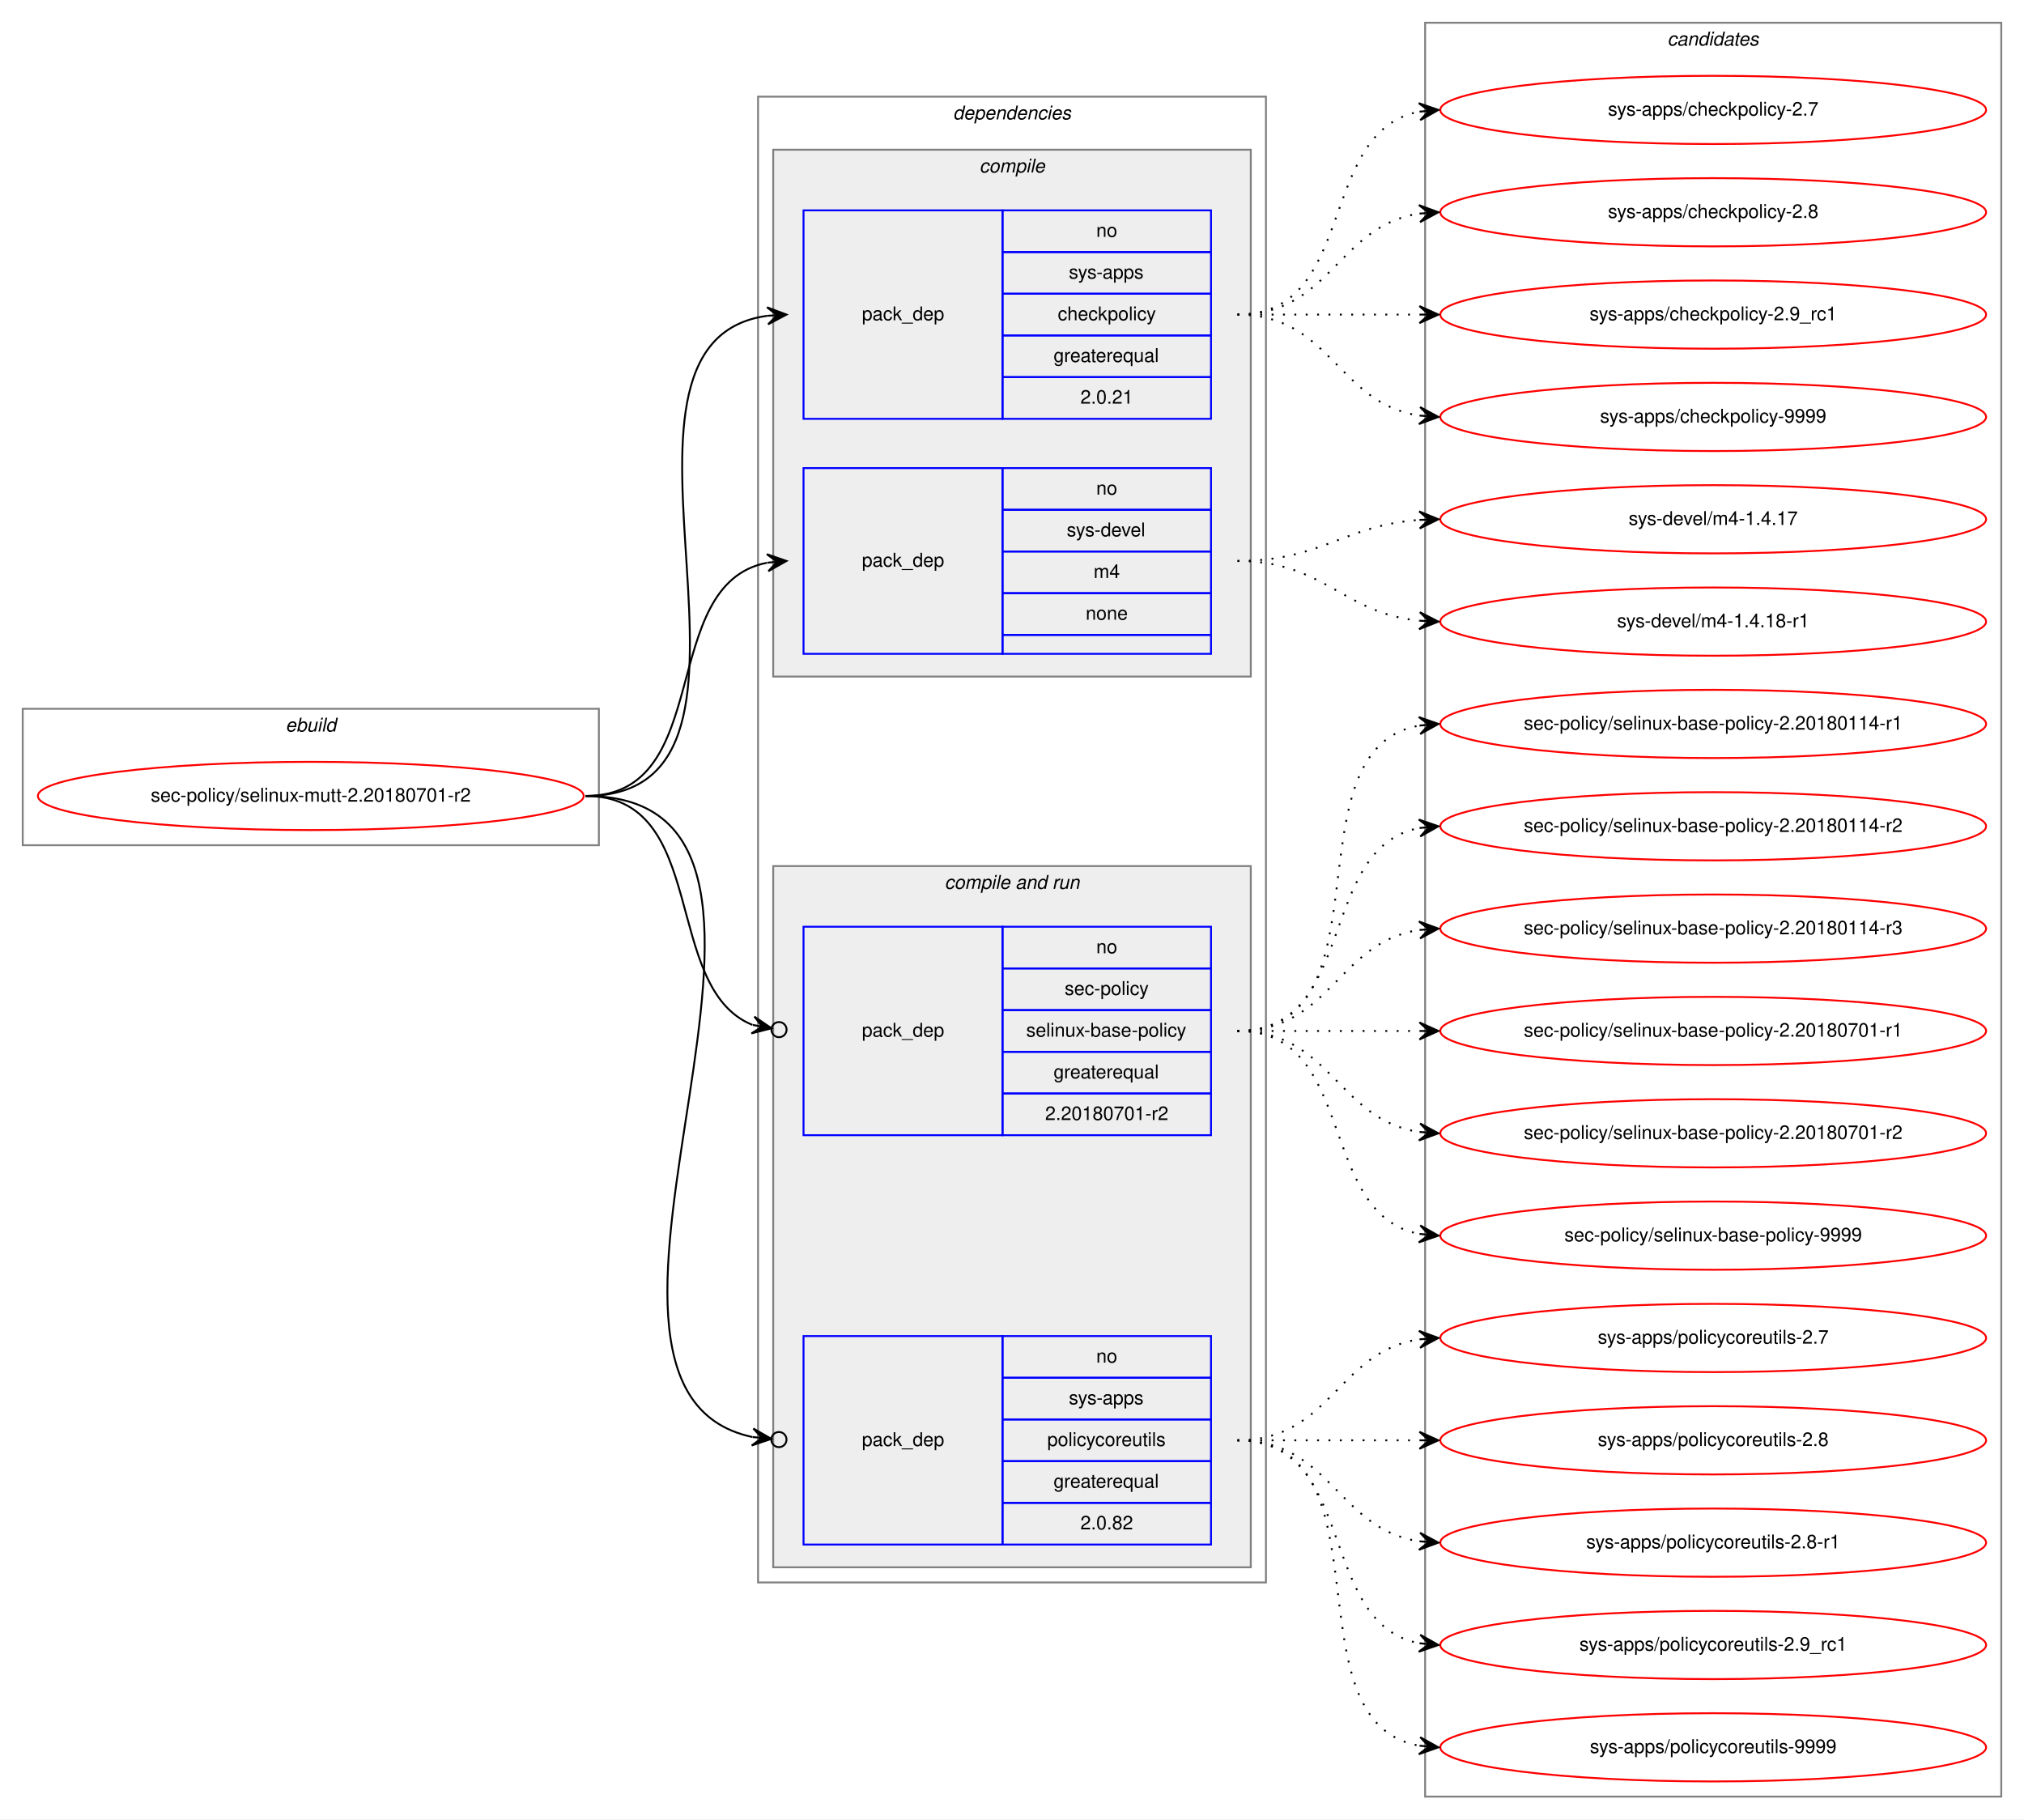
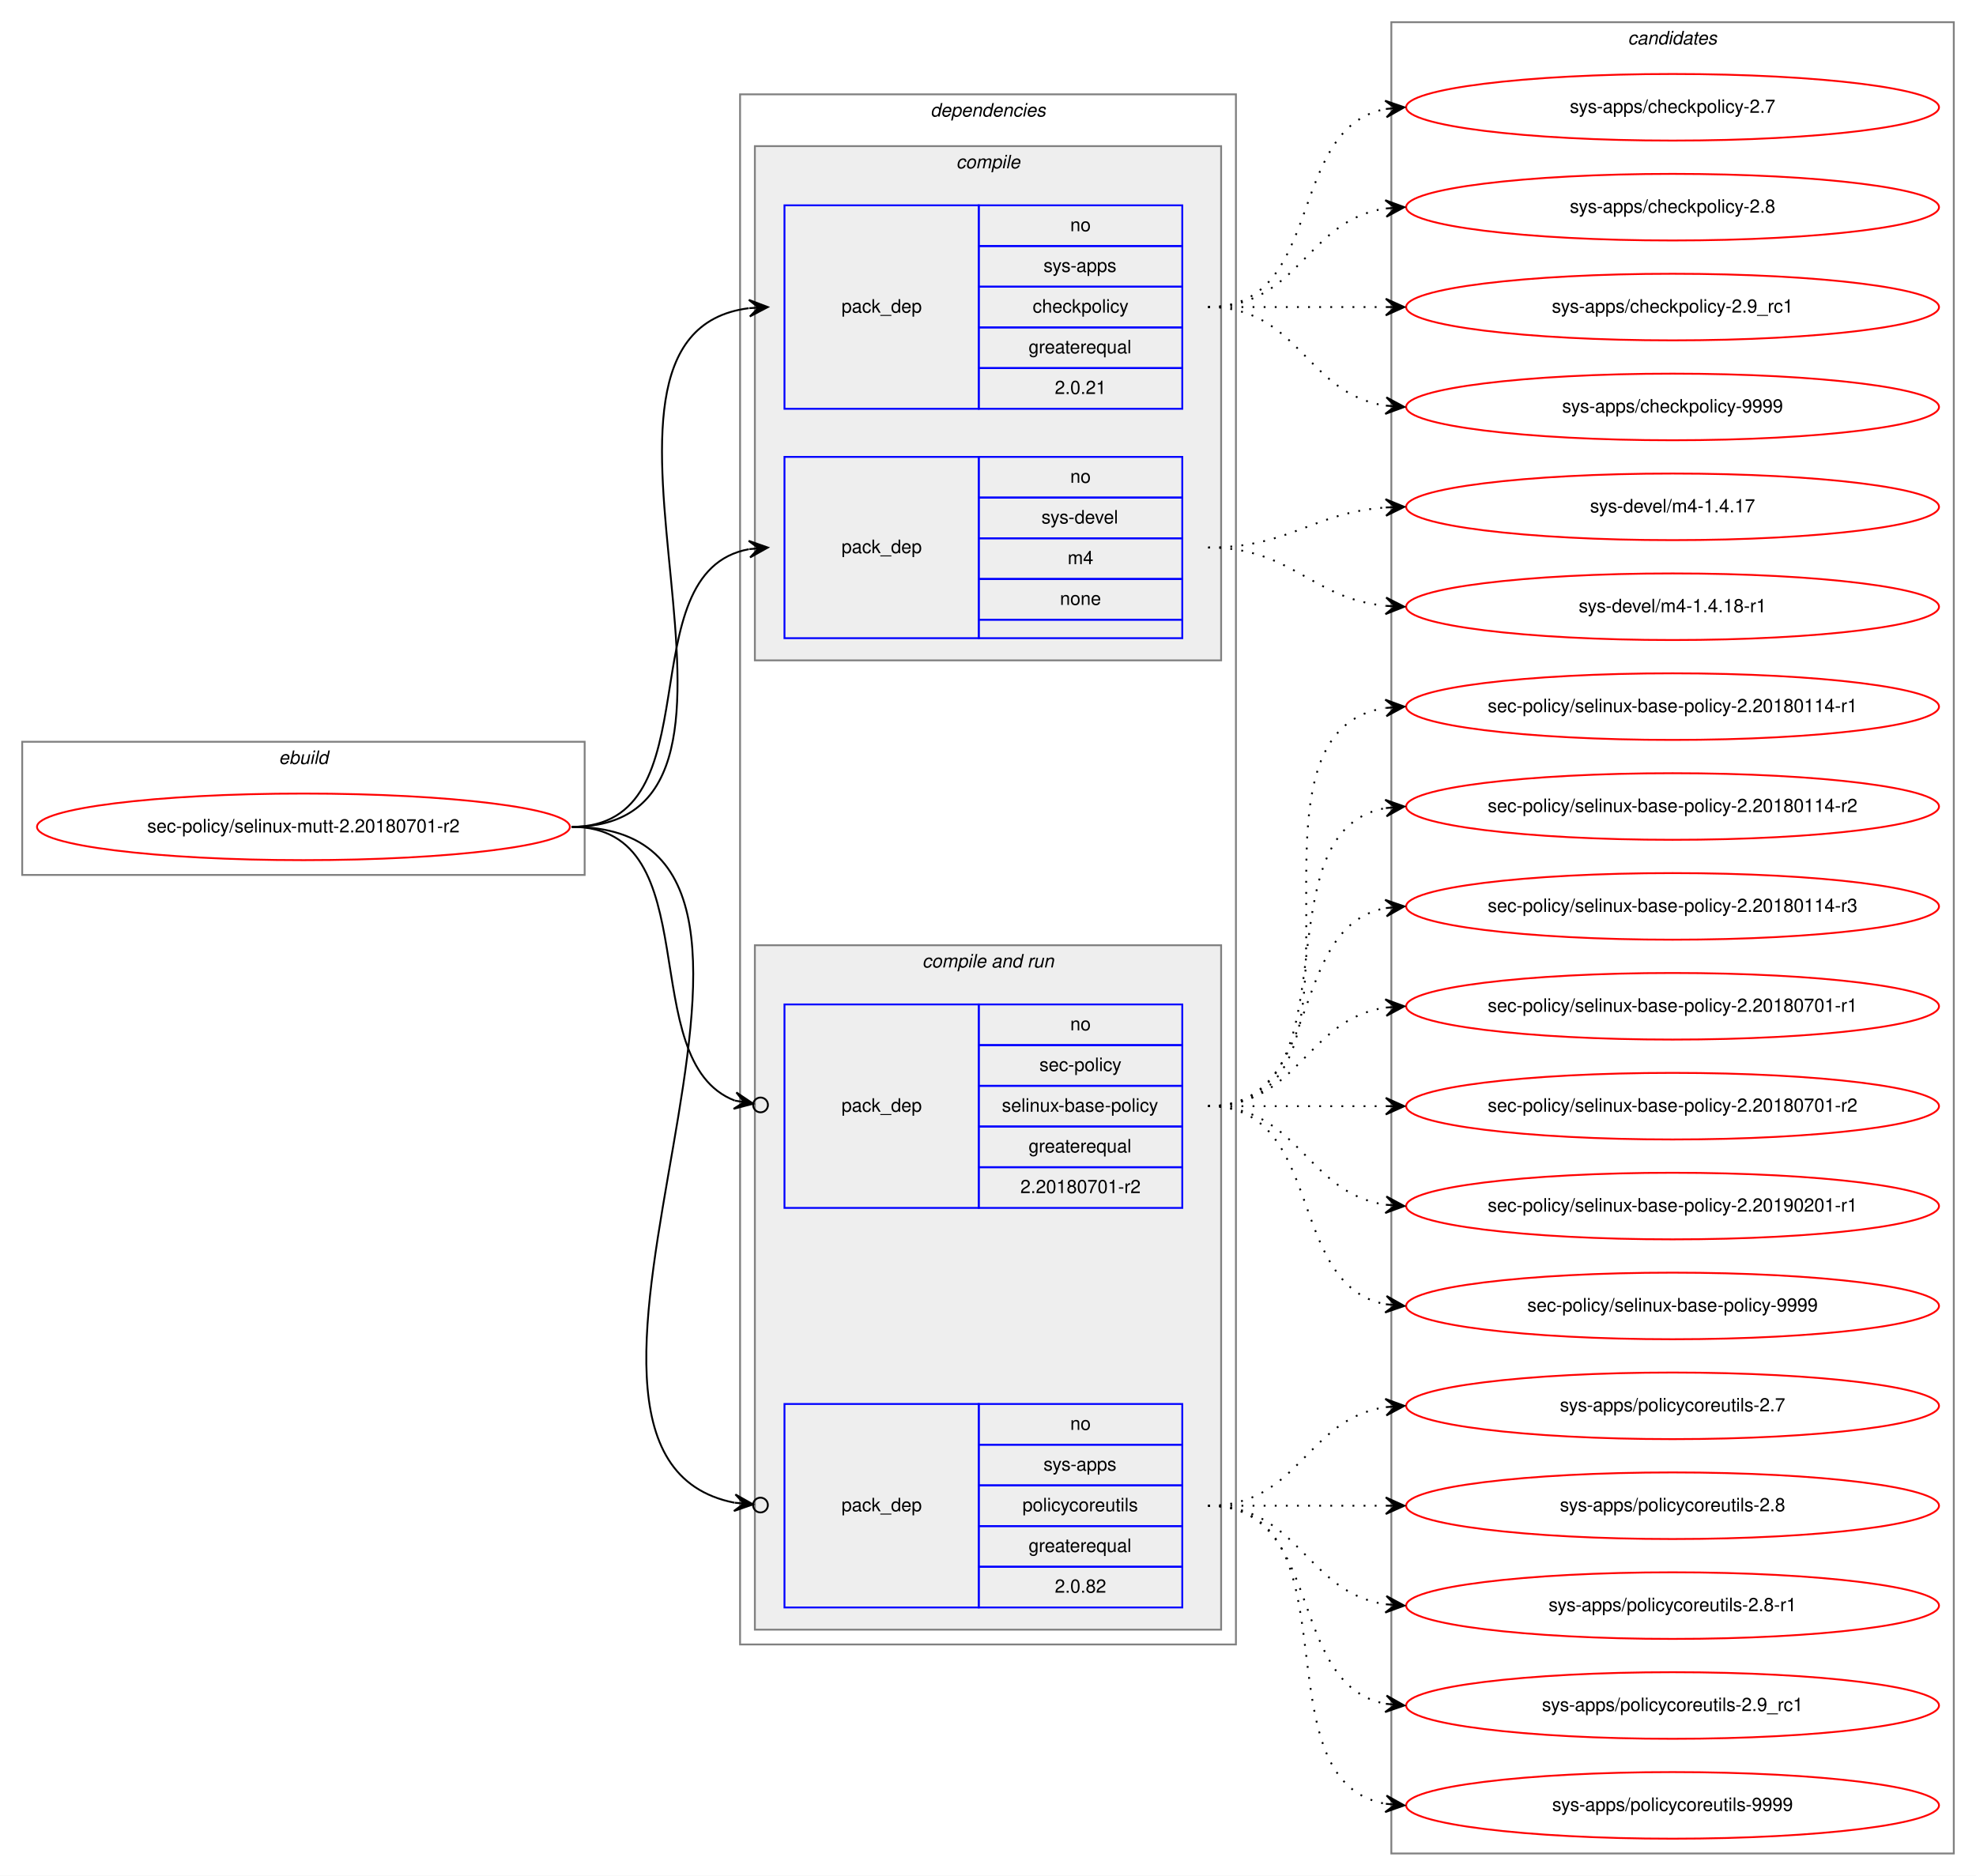
- <svg xmlns="http://www.w3.org/2000/svg" xmlns:xlink="http://www.w3.org/1999/xlink" width="1068pt" height="960pt" viewBox="0.00 0.00 1068.00 960.00">
-   <g id="graph0" class="graph" transform="scale(1 1) rotate(0) translate(4 956)">
-     <polygon fill="white" stroke="transparent" points="-4,4 -4,-956 1064,-956 1064,4 -4,4" />
+ <svg xmlns="http://www.w3.org/2000/svg" xmlns:xlink="http://www.w3.org/1999/xlink" width="1068pt" height="1014pt" viewBox="0.00 0.00 1068.00 1014.00">
+   <g id="graph0" class="graph" transform="scale(1 1) rotate(0) translate(4 1010)">
+     <polygon fill="white" stroke="transparent" points="-4,4 -4,-1010 1064,-1010 1064,4 -4,4" />
    <g id="clust1" class="cluster">
-       <polygon fill="none" stroke="gray" points="8,-510 8,-582 312,-582 312,-510 8,-510" />
-       <text text-anchor="start" x="146.66" y="-570" font-family="Helvetica,sans-Serif" font-style="italic" font-size="10.00">ebuild</text>
+       <polygon fill="none" stroke="gray" points="8,-537 8,-609 312,-609 312,-537 8,-537" />
+       <text text-anchor="start" x="146.66" y="-597" font-family="Helvetica,sans-Serif" font-style="italic" font-size="10.00">ebuild</text>
    </g>
    <g id="clust2" class="cluster">
-       <polygon fill="none" stroke="gray" points="396,-121 396,-905 664,-905 664,-121 396,-121" />
-       <text text-anchor="start" x="498.88" y="-893" font-family="Helvetica,sans-Serif" font-style="italic" font-size="10.00">dependencies</text>
+       <polygon fill="none" stroke="gray" points="396,-121 396,-959 664,-959 664,-121 396,-121" />
+       <text text-anchor="start" x="498.88" y="-947" font-family="Helvetica,sans-Serif" font-style="italic" font-size="10.00">dependencies</text>
    </g>
    <g id="clust3" class="cluster">
-       <polygon fill="#eeeeee" stroke="gray" points="404,-599 404,-877 656,-877 656,-599 404,-599" />
-       <text text-anchor="start" x="512.78" y="-865" font-family="Helvetica,sans-Serif" font-style="italic" font-size="10.00">compile</text>
+       <polygon fill="#eeeeee" stroke="gray" points="404,-653 404,-931 656,-931 656,-653 404,-653" />
+       <text text-anchor="start" x="512.78" y="-919" font-family="Helvetica,sans-Serif" font-style="italic" font-size="10.00">compile</text>
    </g>
    <g id="clust6" class="cluster">
      <polygon fill="#eeeeee" stroke="gray" points="404,-129 404,-499 656,-499 656,-129 404,-129" />
      <text text-anchor="start" x="494.44" y="-487" font-family="Helvetica,sans-Serif" font-style="italic" font-size="10.00">compile and run</text>
    </g>
    <g id="clust10" class="cluster">
-       <polygon fill="none" stroke="gray" points="748,-8 748,-944 1052,-944 1052,-8 748,-8" />
-       <text text-anchor="start" x="875.82" y="-932" font-family="Helvetica,sans-Serif" font-style="italic" font-size="10.00">candidates</text>
+       <polygon fill="none" stroke="gray" points="748,-8 748,-998 1052,-998 1052,-8 748,-8" />
+       <text text-anchor="start" x="875.82" y="-986" font-family="Helvetica,sans-Serif" font-style="italic" font-size="10.00">candidates</text>
    </g>
    <g id="node1" class="node">
      <g id="a_node1">
        <a xlink:href="../sec-policy/selinux-mutt-2.20180701-r2.svg" xlink:title="sec-policy/selinux-mutt-2.20180701-r2">
-           <ellipse fill="none" stroke="red" cx="160" cy="-536" rx="144" ry="18" />
-           <text text-anchor="middle" x="160" y="-533" font-family="Helvetica,sans-Serif" font-size="10.00">sec-policy/selinux-mutt-2.20180701-r2</text>
+           <ellipse fill="none" stroke="red" cx="160" cy="-563" rx="144" ry="18" />
+           <text text-anchor="middle" x="160" y="-560" font-family="Helvetica,sans-Serif" font-size="10.00">sec-policy/selinux-mutt-2.20180701-r2</text>
        </a>
      </g>
    </g>
    <g id="node2" class="node">
-       <polygon fill="none" stroke="blue" points="420,-735 420,-845 525,-845 525,-735 420,-735" />
-       <text text-anchor="start" x="450.82" y="-787" font-family="Helvetica,sans-Serif" font-size="10.00">pack_dep</text>
-       <polygon fill="none" stroke="blue" points="525,-823 525,-845 635,-845 635,-823 525,-823" />
-       <text text-anchor="start" x="574.44" y="-831" font-family="Helvetica,sans-Serif" font-size="10.00">no</text>
-       <polygon fill="none" stroke="blue" points="525,-801 525,-823 635,-823 635,-801 525,-801" />
-       <text text-anchor="start" x="560" y="-809" font-family="Helvetica,sans-Serif" font-size="10.00">sys-apps</text>
-       <polygon fill="none" stroke="blue" points="525,-779 525,-801 635,-801 635,-779 525,-779" />
-       <text text-anchor="start" x="554.16" y="-787" font-family="Helvetica,sans-Serif" font-size="10.00">checkpolicy</text>
-       <polygon fill="none" stroke="blue" points="525,-757 525,-779 635,-779 635,-757 525,-757" />
-       <text text-anchor="start" x="551.94" y="-765" font-family="Helvetica,sans-Serif" font-size="10.00">greaterequal</text>
-       <polygon fill="none" stroke="blue" points="525,-735 525,-757 635,-757 635,-735 525,-735" />
-       <text text-anchor="start" x="566.1" y="-743" font-family="Helvetica,sans-Serif" font-size="10.00">2.0.21</text>
+       <polygon fill="none" stroke="blue" points="420,-789 420,-899 525,-899 525,-789 420,-789" />
+       <text text-anchor="start" x="450.82" y="-841" font-family="Helvetica,sans-Serif" font-size="10.00">pack_dep</text>
+       <polygon fill="none" stroke="blue" points="525,-877 525,-899 635,-899 635,-877 525,-877" />
+       <text text-anchor="start" x="574.44" y="-885" font-family="Helvetica,sans-Serif" font-size="10.00">no</text>
+       <polygon fill="none" stroke="blue" points="525,-855 525,-877 635,-877 635,-855 525,-855" />
+       <text text-anchor="start" x="560" y="-863" font-family="Helvetica,sans-Serif" font-size="10.00">sys-apps</text>
+       <polygon fill="none" stroke="blue" points="525,-833 525,-855 635,-855 635,-833 525,-833" />
+       <text text-anchor="start" x="554.16" y="-841" font-family="Helvetica,sans-Serif" font-size="10.00">checkpolicy</text>
+       <polygon fill="none" stroke="blue" points="525,-811 525,-833 635,-833 635,-811 525,-811" />
+       <text text-anchor="start" x="551.94" y="-819" font-family="Helvetica,sans-Serif" font-size="10.00">greaterequal</text>
+       <polygon fill="none" stroke="blue" points="525,-789 525,-811 635,-811 635,-789 525,-789" />
+       <text text-anchor="start" x="566.1" y="-797" font-family="Helvetica,sans-Serif" font-size="10.00">2.0.21</text>
    </g>
    <g id="edge1" class="edge">
-       <path fill="none" stroke="black" d="M305,-536C423.74,-536 296.58,-775.34 400.91,-789.36" />
-       <polygon fill="black" stroke="black" points="411,-790 400.73,-793.86 406.01,-789.68 401.02,-789.37 401.02,-789.37 401.02,-789.37 406.01,-789.68 401.31,-784.87 411,-790 411,-790" />
+       <path fill="none" stroke="black" d="M305,-563C434.83,-563 286.1,-828.84 400.7,-843.38" />
+       <polygon fill="black" stroke="black" points="411,-844 400.75,-847.89 406.01,-843.7 401.02,-843.4 401.02,-843.4 401.02,-843.4 406.01,-843.7 401.29,-838.91 411,-844 411,-844" />
    </g>
    <g id="node3" class="node">
-       <polygon fill="none" stroke="blue" points="420,-611 420,-709 525,-709 525,-611 420,-611" />
-       <text text-anchor="start" x="450.82" y="-657" font-family="Helvetica,sans-Serif" font-size="10.00">pack_dep</text>
-       <polygon fill="none" stroke="blue" points="525,-687 525,-709 635,-709 635,-687 525,-687" />
-       <text text-anchor="start" x="574.44" y="-695" font-family="Helvetica,sans-Serif" font-size="10.00">no</text>
-       <polygon fill="none" stroke="blue" points="525,-665 525,-687 635,-687 635,-665 525,-665" />
-       <text text-anchor="start" x="558.89" y="-673" font-family="Helvetica,sans-Serif" font-size="10.00">sys-devel</text>
-       <polygon fill="none" stroke="blue" points="525,-643 525,-665 635,-665 635,-643 525,-643" />
-       <text text-anchor="start" x="573.06" y="-651" font-family="Helvetica,sans-Serif" font-size="10.00">m4</text>
-       <polygon fill="none" stroke="blue" points="525,-621 525,-643 635,-643 635,-621 525,-621" />
-       <text text-anchor="start" x="568.88" y="-629" font-family="Helvetica,sans-Serif" font-size="10.00">none</text>
-       <polygon fill="none" stroke="blue" points="525,-611 525,-621 635,-621 635,-611 525,-611" />
+       <polygon fill="none" stroke="blue" points="420,-665 420,-763 525,-763 525,-665 420,-665" />
+       <text text-anchor="start" x="450.82" y="-711" font-family="Helvetica,sans-Serif" font-size="10.00">pack_dep</text>
+       <polygon fill="none" stroke="blue" points="525,-741 525,-763 635,-763 635,-741 525,-741" />
+       <text text-anchor="start" x="574.44" y="-749" font-family="Helvetica,sans-Serif" font-size="10.00">no</text>
+       <polygon fill="none" stroke="blue" points="525,-719 525,-741 635,-741 635,-719 525,-719" />
+       <text text-anchor="start" x="558.89" y="-727" font-family="Helvetica,sans-Serif" font-size="10.00">sys-devel</text>
+       <polygon fill="none" stroke="blue" points="525,-697 525,-719 635,-719 635,-697 525,-697" />
+       <text text-anchor="start" x="573.06" y="-705" font-family="Helvetica,sans-Serif" font-size="10.00">m4</text>
+       <polygon fill="none" stroke="blue" points="525,-675 525,-697 635,-697 635,-675 525,-675" />
+       <text text-anchor="start" x="568.88" y="-683" font-family="Helvetica,sans-Serif" font-size="10.00">none</text>
+       <polygon fill="none" stroke="blue" points="525,-665 525,-675 635,-675 635,-665 525,-665" />
    </g>
    <g id="edge2" class="edge">
-       <path fill="none" stroke="black" d="M305,-536C373.82,-536 342.17,-647.73 400.79,-659.07" />
-       <polygon fill="black" stroke="black" points="411,-660 400.63,-663.58 406.02,-659.55 401.04,-659.1 401.04,-659.1 401.04,-659.1 406.02,-659.55 401.45,-654.61 411,-660 411,-660" />
+       <path fill="none" stroke="black" d="M305,-563C383.31,-563 333.93,-700.74 400.77,-713.11" />
+       <polygon fill="black" stroke="black" points="411,-714 400.65,-717.62 406.02,-713.57 401.04,-713.14 401.04,-713.14 401.04,-713.14 406.02,-713.57 401.43,-708.65 411,-714 411,-714" />
    </g>
    <g id="node4" class="node">
      <polygon fill="none" stroke="blue" points="420,-357 420,-467 525,-467 525,-357 420,-357" />
      <text text-anchor="start" x="450.82" y="-409" font-family="Helvetica,sans-Serif" font-size="10.00">pack_dep</text>
      <polygon fill="none" stroke="blue" points="525,-445 525,-467 635,-467 635,-445 525,-445" />
      <text text-anchor="start" x="574.44" y="-453" font-family="Helvetica,sans-Serif" font-size="10.00">no</text>
      <polygon fill="none" stroke="blue" points="525,-423 525,-445 635,-445 635,-423 525,-423" />
      <text text-anchor="start" x="557.78" y="-431" font-family="Helvetica,sans-Serif" font-size="10.00">sec-policy</text>
      <polygon fill="none" stroke="blue" points="525,-401 525,-423 635,-423 635,-401 525,-401" />
      <text text-anchor="start" x="537.5" y="-409" font-family="Helvetica,sans-Serif" font-size="10.00">selinux-base-policy</text>
      <polygon fill="none" stroke="blue" points="525,-379 525,-401 635,-401 635,-379 525,-379" />
      <text text-anchor="start" x="551.94" y="-387" font-family="Helvetica,sans-Serif" font-size="10.00">greaterequal</text>
      <polygon fill="none" stroke="blue" points="525,-357 525,-379 635,-379 635,-357 525,-357" />
      <text text-anchor="start" x="547.49" y="-365" font-family="Helvetica,sans-Serif" font-size="10.00">2.20180701-r2</text>
    </g>
    <g id="edge3" class="edge">
-       <path fill="none" stroke="black" d="M305,-536C370.56,-536 344.94,-434.6 393.05,-415.19" />
-       <ellipse fill="none" stroke="black" cx="407.06" cy="-412.7" rx="4" ry="4" />
-       <polygon fill="black" stroke="black" points="403.12,-413.4 394.07,-419.58 398.2,-414.27 393.28,-415.15 393.28,-415.15 393.28,-415.15 398.2,-414.27 392.49,-410.72 403.12,-413.4 403.12,-413.4" />
+       <path fill="none" stroke="black" d="M305,-563C380.11,-563 337.76,-436.3 393.14,-415.02" />
+       <ellipse fill="none" stroke="black" cx="407.06" cy="-412.67" rx="4" ry="4" />
+       <polygon fill="black" stroke="black" points="403.11,-413.33 394,-419.43 398.18,-414.16 393.25,-415 393.25,-415 393.25,-415 398.18,-414.16 392.5,-410.56 403.11,-413.33 403.11,-413.33" />
    </g>
    <g id="node5" class="node">
      <polygon fill="none" stroke="blue" points="420,-141 420,-251 525,-251 525,-141 420,-141" />
      <text text-anchor="start" x="450.82" y="-193" font-family="Helvetica,sans-Serif" font-size="10.00">pack_dep</text>
      <polygon fill="none" stroke="blue" points="525,-229 525,-251 635,-251 635,-229 525,-229" />
      <text text-anchor="start" x="574.44" y="-237" font-family="Helvetica,sans-Serif" font-size="10.00">no</text>
      <polygon fill="none" stroke="blue" points="525,-207 525,-229 635,-229 635,-207 525,-207" />
      <text text-anchor="start" x="560" y="-215" font-family="Helvetica,sans-Serif" font-size="10.00">sys-apps</text>
      <polygon fill="none" stroke="blue" points="525,-185 525,-207 635,-207 635,-185 525,-185" />
      <text text-anchor="start" x="548.61" y="-193" font-family="Helvetica,sans-Serif" font-size="10.00">policycoreutils</text>
      <polygon fill="none" stroke="blue" points="525,-163 525,-185 635,-185 635,-163 525,-163" />
      <text text-anchor="start" x="551.94" y="-171" font-family="Helvetica,sans-Serif" font-size="10.00">greaterequal</text>
      <polygon fill="none" stroke="blue" points="525,-141 525,-163 635,-163 635,-141 525,-141" />
      <text text-anchor="start" x="566.1" y="-149" font-family="Helvetica,sans-Serif" font-size="10.00">2.0.82</text>
    </g>
    <g id="edge4" class="edge">
-       <path fill="none" stroke="black" d="M305,-536C456.64,-536 269.75,-223.96 392.96,-197.75" />
-       <ellipse fill="none" stroke="black" cx="407.02" cy="-196.39" rx="4" ry="4" />
-       <polygon fill="black" stroke="black" points="403.04,-196.77 393.52,-202.22 398.06,-197.25 393.08,-197.74 393.08,-197.74 393.08,-197.74 398.06,-197.25 392.65,-193.26 403.04,-196.77 403.04,-196.77" />
+       <path fill="none" stroke="black" d="M305,-563C468.15,-563 258.85,-224.11 392.9,-197.64" />
+       <ellipse fill="none" stroke="black" cx="407.02" cy="-196.36" rx="4" ry="4" />
+       <polygon fill="black" stroke="black" points="403.03,-196.72 393.48,-202.1 398.05,-197.17 393.07,-197.62 393.07,-197.62 393.07,-197.62 398.05,-197.17 392.67,-193.14 403.03,-196.72 403.03,-196.72" />
    </g>
    <g id="node6" class="node">
      <g id="a_node6">
        <a xlink:href="../sys-apps/checkpolicy-2.7.svg" xlink:title="sys-apps/checkpolicy-2.7">
-           <ellipse fill="none" stroke="red" cx="900" cy="-898" rx="144" ry="18" />
-           <text text-anchor="middle" x="900" y="-895" font-family="Helvetica,sans-Serif" font-size="10.00">sys-apps/checkpolicy-2.7</text>
+           <ellipse fill="none" stroke="red" cx="900" cy="-952" rx="144" ry="18" />
+           <text text-anchor="middle" x="900" y="-949" font-family="Helvetica,sans-Serif" font-size="10.00">sys-apps/checkpolicy-2.7</text>
        </a>
      </g>
    </g>
    <g id="edge5" class="edge">
-       <path fill="none" stroke="black" stroke-dasharray="1,5" d="M649,-790C712.58,-790 690.58,-886.51 744.79,-897.07" />
-       <polygon fill="black" stroke="black" points="755,-898 744.63,-901.57 750.02,-897.54 745.04,-897.09 745.04,-897.09 745.04,-897.09 750.02,-897.54 745.45,-892.61 755,-898 755,-898" />
+       <path fill="none" stroke="black" stroke-dasharray="1,5" d="M649,-844C712.58,-844 690.58,-940.51 744.79,-951.07" />
+       <polygon fill="black" stroke="black" points="755,-952 744.63,-955.57 750.02,-951.54 745.04,-951.09 745.04,-951.09 745.04,-951.09 750.02,-951.54 745.45,-946.61 755,-952 755,-952" />
    </g>
    <g id="node7" class="node">
      <g id="a_node7">
        <a xlink:href="../sys-apps/checkpolicy-2.8.svg" xlink:title="sys-apps/checkpolicy-2.8">
-           <ellipse fill="none" stroke="red" cx="900" cy="-844" rx="144" ry="18" />
-           <text text-anchor="middle" x="900" y="-841" font-family="Helvetica,sans-Serif" font-size="10.00">sys-apps/checkpolicy-2.8</text>
+           <ellipse fill="none" stroke="red" cx="900" cy="-898" rx="144" ry="18" />
+           <text text-anchor="middle" x="900" y="-895" font-family="Helvetica,sans-Serif" font-size="10.00">sys-apps/checkpolicy-2.8</text>
        </a>
      </g>
    </g>
    <g id="edge6" class="edge">
-       <path fill="none" stroke="black" stroke-dasharray="1,5" d="M649,-790C698.26,-790 701.85,-836.87 744.86,-843.28" />
-       <polygon fill="black" stroke="black" points="755,-844 744.71,-847.78 750.01,-843.64 745.03,-843.29 745.03,-843.29 745.03,-843.29 750.01,-843.64 745.35,-838.8 755,-844 755,-844" />
+       <path fill="none" stroke="black" stroke-dasharray="1,5" d="M649,-844C698.26,-844 701.85,-890.87 744.86,-897.28" />
+       <polygon fill="black" stroke="black" points="755,-898 744.71,-901.78 750.01,-897.64 745.03,-897.29 745.03,-897.29 745.03,-897.29 750.01,-897.64 745.35,-892.8 755,-898 755,-898" />
    </g>
    <g id="node8" class="node">
      <g id="a_node8">
        <a xlink:href="../sys-apps/checkpolicy-2.9_rc1.svg" xlink:title="sys-apps/checkpolicy-2.9_rc1">
-           <ellipse fill="none" stroke="red" cx="900" cy="-790" rx="144" ry="18" />
-           <text text-anchor="middle" x="900" y="-787" font-family="Helvetica,sans-Serif" font-size="10.00">sys-apps/checkpolicy-2.9_rc1</text>
+           <ellipse fill="none" stroke="red" cx="900" cy="-844" rx="144" ry="18" />
+           <text text-anchor="middle" x="900" y="-841" font-family="Helvetica,sans-Serif" font-size="10.00">sys-apps/checkpolicy-2.9_rc1</text>
        </a>
      </g>
    </g>
    <g id="edge7" class="edge">
-       <path fill="none" stroke="black" stroke-dasharray="1,5" d="M649,-790C692.43,-790 705.83,-790 744.57,-790" />
-       <polygon fill="black" stroke="black" points="755,-790 745,-794.5 750,-790 745,-790 745,-790 745,-790 750,-790 745,-785.5 755,-790 755,-790" />
+       <path fill="none" stroke="black" stroke-dasharray="1,5" d="M649,-844C692.43,-844 705.83,-844 744.57,-844" />
+       <polygon fill="black" stroke="black" points="755,-844 745,-848.5 750,-844 745,-844 745,-844 745,-844 750,-844 745,-839.5 755,-844 755,-844" />
    </g>
    <g id="node9" class="node">
      <g id="a_node9">
        <a xlink:href="../sys-apps/checkpolicy-9999.svg" xlink:title="sys-apps/checkpolicy-9999">
-           <ellipse fill="none" stroke="red" cx="900" cy="-736" rx="144" ry="18" />
-           <text text-anchor="middle" x="900" y="-733" font-family="Helvetica,sans-Serif" font-size="10.00">sys-apps/checkpolicy-9999</text>
+           <ellipse fill="none" stroke="red" cx="900" cy="-790" rx="144" ry="18" />
+           <text text-anchor="middle" x="900" y="-787" font-family="Helvetica,sans-Serif" font-size="10.00">sys-apps/checkpolicy-9999</text>
        </a>
      </g>
    </g>
    <g id="edge8" class="edge">
-       <path fill="none" stroke="black" stroke-dasharray="1,5" d="M649,-790C698.26,-790 701.85,-743.13 744.86,-736.72" />
-       <polygon fill="black" stroke="black" points="755,-736 745.35,-741.2 750.01,-736.36 745.03,-736.71 745.03,-736.71 745.03,-736.71 750.01,-736.36 744.71,-732.22 755,-736 755,-736" />
+       <path fill="none" stroke="black" stroke-dasharray="1,5" d="M649,-844C698.26,-844 701.85,-797.13 744.86,-790.72" />
+       <polygon fill="black" stroke="black" points="755,-790 745.35,-795.2 750.01,-790.36 745.03,-790.71 745.03,-790.71 745.03,-790.71 750.01,-790.36 744.71,-786.22 755,-790 755,-790" />
    </g>
    <g id="node10" class="node">
      <g id="a_node10">
        <a xlink:href="../sys-devel/m4-1.4.17.svg" xlink:title="sys-devel/m4-1.4.17">
-           <ellipse fill="none" stroke="red" cx="900" cy="-682" rx="144" ry="18" />
-           <text text-anchor="middle" x="900" y="-679" font-family="Helvetica,sans-Serif" font-size="10.00">sys-devel/m4-1.4.17</text>
+           <ellipse fill="none" stroke="red" cx="900" cy="-736" rx="144" ry="18" />
+           <text text-anchor="middle" x="900" y="-733" font-family="Helvetica,sans-Serif" font-size="10.00">sys-devel/m4-1.4.17</text>
        </a>
      </g>
    </g>
    <g id="edge9" class="edge">
-       <path fill="none" stroke="black" stroke-dasharray="1,5" d="M649,-660C693.54,-660 705.22,-678.86 744.89,-681.65" />
-       <polygon fill="black" stroke="black" points="755,-682 744.85,-686.16 750,-681.83 745.01,-681.66 745.01,-681.66 745.01,-681.66 750,-681.83 745.16,-677.16 755,-682 755,-682" />
+       <path fill="none" stroke="black" stroke-dasharray="1,5" d="M649,-714C693.54,-714 705.22,-732.86 744.89,-735.65" />
+       <polygon fill="black" stroke="black" points="755,-736 744.85,-740.16 750,-735.83 745.01,-735.66 745.01,-735.66 745.01,-735.66 750,-735.83 745.16,-731.16 755,-736 755,-736" />
    </g>
    <g id="node11" class="node">
      <g id="a_node11">
        <a xlink:href="../sys-devel/m4-1.4.18-r1.svg" xlink:title="sys-devel/m4-1.4.18-r1">
-           <ellipse fill="none" stroke="red" cx="900" cy="-628" rx="144" ry="18" />
-           <text text-anchor="middle" x="900" y="-625" font-family="Helvetica,sans-Serif" font-size="10.00">sys-devel/m4-1.4.18-r1</text>
+           <ellipse fill="none" stroke="red" cx="900" cy="-682" rx="144" ry="18" />
+           <text text-anchor="middle" x="900" y="-679" font-family="Helvetica,sans-Serif" font-size="10.00">sys-devel/m4-1.4.18-r1</text>
        </a>
      </g>
    </g>
    <g id="edge10" class="edge">
-       <path fill="none" stroke="black" stroke-dasharray="1,5" d="M649,-660C694.65,-660 704.48,-632.46 744.95,-628.48" />
-       <polygon fill="black" stroke="black" points="755,-628 745.22,-632.97 750.01,-628.24 745.01,-628.47 745.01,-628.47 745.01,-628.47 750.01,-628.24 744.8,-623.98 755,-628 755,-628" />
+       <path fill="none" stroke="black" stroke-dasharray="1,5" d="M649,-714C694.65,-714 704.48,-686.46 744.95,-682.48" />
+       <polygon fill="black" stroke="black" points="755,-682 745.22,-686.97 750.01,-682.24 745.01,-682.47 745.01,-682.47 745.01,-682.47 750.01,-682.24 744.8,-677.98 755,-682 755,-682" />
    </g>
    <g id="node12" class="node">
      <g id="a_node12">
        <a xlink:href="../sec-policy/selinux-base-policy-2.20180114-r1.svg" xlink:title="sec-policy/selinux-base-policy-2.20180114-r1">
-           <ellipse fill="none" stroke="red" cx="900" cy="-574" rx="144" ry="18" />
-           <text text-anchor="middle" x="900" y="-571" font-family="Helvetica,sans-Serif" font-size="10.00">sec-policy/selinux-base-policy-2.20180114-r1</text>
+           <ellipse fill="none" stroke="red" cx="900" cy="-628" rx="144" ry="18" />
+           <text text-anchor="middle" x="900" y="-625" font-family="Helvetica,sans-Serif" font-size="10.00">sec-policy/selinux-base-policy-2.20180114-r1</text>
        </a>
      </g>
    </g>
    <g id="edge11" class="edge">
-       <path fill="none" stroke="black" stroke-dasharray="1,5" d="M649,-412C731.35,-412 674.36,-560.38 744.73,-573.13" />
-       <polygon fill="black" stroke="black" points="755,-574 744.66,-577.64 750.02,-573.58 745.04,-573.15 745.04,-573.15 745.04,-573.15 750.02,-573.58 745.42,-568.67 755,-574 755,-574" />
+       <path fill="none" stroke="black" stroke-dasharray="1,5" d="M649,-412C752.28,-412 655.19,-613.49 744.77,-627.26" />
+       <polygon fill="black" stroke="black" points="755,-628 744.7,-631.77 750.01,-627.64 745.03,-627.28 745.03,-627.28 745.03,-627.28 750.01,-627.64 745.35,-622.79 755,-628 755,-628" />
    </g>
    <g id="node13" class="node">
      <g id="a_node13">
        <a xlink:href="../sec-policy/selinux-base-policy-2.20180114-r2.svg" xlink:title="sec-policy/selinux-base-policy-2.20180114-r2">
-           <ellipse fill="none" stroke="red" cx="900" cy="-520" rx="144" ry="18" />
-           <text text-anchor="middle" x="900" y="-517" font-family="Helvetica,sans-Serif" font-size="10.00">sec-policy/selinux-base-policy-2.20180114-r2</text>
+           <ellipse fill="none" stroke="red" cx="900" cy="-574" rx="144" ry="18" />
+           <text text-anchor="middle" x="900" y="-571" font-family="Helvetica,sans-Serif" font-size="10.00">sec-policy/selinux-base-policy-2.20180114-r2</text>
        </a>
      </g>
    </g>
    <g id="edge12" class="edge">
-       <path fill="none" stroke="black" stroke-dasharray="1,5" d="M649,-412C712.58,-412 690.58,-508.51 744.79,-519.07" />
-       <polygon fill="black" stroke="black" points="755,-520 744.63,-523.57 750.02,-519.54 745.04,-519.09 745.04,-519.09 745.04,-519.09 750.02,-519.54 745.45,-514.61 755,-520 755,-520" />
+       <path fill="none" stroke="black" stroke-dasharray="1,5" d="M649,-412C731.35,-412 674.36,-560.38 744.73,-573.13" />
+       <polygon fill="black" stroke="black" points="755,-574 744.66,-577.64 750.02,-573.58 745.04,-573.15 745.04,-573.15 745.04,-573.15 750.02,-573.58 745.42,-568.67 755,-574 755,-574" />
    </g>
    <g id="node14" class="node">
      <g id="a_node14">
        <a xlink:href="../sec-policy/selinux-base-policy-2.20180114-r3.svg" xlink:title="sec-policy/selinux-base-policy-2.20180114-r3">
-           <ellipse fill="none" stroke="red" cx="900" cy="-466" rx="144" ry="18" />
-           <text text-anchor="middle" x="900" y="-463" font-family="Helvetica,sans-Serif" font-size="10.00">sec-policy/selinux-base-policy-2.20180114-r3</text>
+           <ellipse fill="none" stroke="red" cx="900" cy="-520" rx="144" ry="18" />
+           <text text-anchor="middle" x="900" y="-517" font-family="Helvetica,sans-Serif" font-size="10.00">sec-policy/selinux-base-policy-2.20180114-r3</text>
        </a>
      </g>
    </g>
    <g id="edge13" class="edge">
-       <path fill="none" stroke="black" stroke-dasharray="1,5" d="M649,-412C698.26,-412 701.85,-458.87 744.86,-465.28" />
-       <polygon fill="black" stroke="black" points="755,-466 744.71,-469.78 750.01,-465.64 745.03,-465.29 745.03,-465.29 745.03,-465.29 750.01,-465.64 745.35,-460.8 755,-466 755,-466" />
+       <path fill="none" stroke="black" stroke-dasharray="1,5" d="M649,-412C712.58,-412 690.58,-508.51 744.79,-519.07" />
+       <polygon fill="black" stroke="black" points="755,-520 744.63,-523.57 750.02,-519.54 745.04,-519.09 745.04,-519.09 745.04,-519.09 750.02,-519.54 745.45,-514.61 755,-520 755,-520" />
    </g>
    <g id="node15" class="node">
      <g id="a_node15">
        <a xlink:href="../sec-policy/selinux-base-policy-2.20180701-r1.svg" xlink:title="sec-policy/selinux-base-policy-2.20180701-r1">
-           <ellipse fill="none" stroke="red" cx="900" cy="-412" rx="144" ry="18" />
-           <text text-anchor="middle" x="900" y="-409" font-family="Helvetica,sans-Serif" font-size="10.00">sec-policy/selinux-base-policy-2.20180701-r1</text>
+           <ellipse fill="none" stroke="red" cx="900" cy="-466" rx="144" ry="18" />
+           <text text-anchor="middle" x="900" y="-463" font-family="Helvetica,sans-Serif" font-size="10.00">sec-policy/selinux-base-policy-2.20180701-r1</text>
        </a>
      </g>
    </g>
    <g id="edge14" class="edge">
-       <path fill="none" stroke="black" stroke-dasharray="1,5" d="M649,-412C692.43,-412 705.83,-412 744.57,-412" />
-       <polygon fill="black" stroke="black" points="755,-412 745,-416.5 750,-412 745,-412 745,-412 745,-412 750,-412 745,-407.5 755,-412 755,-412" />
+       <path fill="none" stroke="black" stroke-dasharray="1,5" d="M649,-412C698.26,-412 701.85,-458.87 744.86,-465.28" />
+       <polygon fill="black" stroke="black" points="755,-466 744.71,-469.78 750.01,-465.64 745.03,-465.29 745.03,-465.29 745.03,-465.29 750.01,-465.64 745.35,-460.8 755,-466 755,-466" />
    </g>
    <g id="node16" class="node">
      <g id="a_node16">
        <a xlink:href="../sec-policy/selinux-base-policy-2.20180701-r2.svg" xlink:title="sec-policy/selinux-base-policy-2.20180701-r2">
+           <ellipse fill="none" stroke="red" cx="900" cy="-412" rx="144" ry="18" />
+           <text text-anchor="middle" x="900" y="-409" font-family="Helvetica,sans-Serif" font-size="10.00">sec-policy/selinux-base-policy-2.20180701-r2</text>
+         </a>
+       </g>
+     </g>
+     <g id="edge15" class="edge">
+       <path fill="none" stroke="black" stroke-dasharray="1,5" d="M649,-412C692.43,-412 705.83,-412 744.57,-412" />
+       <polygon fill="black" stroke="black" points="755,-412 745,-416.5 750,-412 745,-412 745,-412 745,-412 750,-412 745,-407.5 755,-412 755,-412" />
+     </g>
+     <g id="node17" class="node">
+       <g id="a_node17">
+         <a xlink:href="../sec-policy/selinux-base-policy-2.20190201-r1.svg" xlink:title="sec-policy/selinux-base-policy-2.20190201-r1">
          <ellipse fill="none" stroke="red" cx="900" cy="-358" rx="144" ry="18" />
-           <text text-anchor="middle" x="900" y="-355" font-family="Helvetica,sans-Serif" font-size="10.00">sec-policy/selinux-base-policy-2.20180701-r2</text>
-         </a>
-       </g>
-     </g>
-     <g id="edge15" class="edge">
+           <text text-anchor="middle" x="900" y="-355" font-family="Helvetica,sans-Serif" font-size="10.00">sec-policy/selinux-base-policy-2.20190201-r1</text>
+         </a>
+       </g>
+     </g>
+     <g id="edge16" class="edge">
      <path fill="none" stroke="black" stroke-dasharray="1,5" d="M649,-412C698.26,-412 701.85,-365.13 744.86,-358.72" />
      <polygon fill="black" stroke="black" points="755,-358 745.35,-363.2 750.01,-358.36 745.03,-358.71 745.03,-358.71 745.03,-358.71 750.01,-358.36 744.71,-354.22 755,-358 755,-358" />
    </g>
-     <g id="node17" class="node">
-       <g id="a_node17">
+     <g id="node18" class="node">
+       <g id="a_node18">
        <a xlink:href="../sec-policy/selinux-base-policy-9999.svg" xlink:title="sec-policy/selinux-base-policy-9999">
          <ellipse fill="none" stroke="red" cx="900" cy="-304" rx="144" ry="18" />
          <text text-anchor="middle" x="900" y="-301" font-family="Helvetica,sans-Serif" font-size="10.00">sec-policy/selinux-base-policy-9999</text>
        </a>
      </g>
    </g>
-     <g id="edge16" class="edge">
+     <g id="edge17" class="edge">
      <path fill="none" stroke="black" stroke-dasharray="1,5" d="M649,-412C712.58,-412 690.58,-315.49 744.79,-304.93" />
      <polygon fill="black" stroke="black" points="755,-304 745.45,-309.39 750.02,-304.46 745.04,-304.91 745.04,-304.91 745.04,-304.91 750.02,-304.46 744.63,-300.43 755,-304 755,-304" />
    </g>
-     <g id="node18" class="node">
-       <g id="a_node18">
+     <g id="node19" class="node">
+       <g id="a_node19">
        <a xlink:href="../sys-apps/policycoreutils-2.7.svg" xlink:title="sys-apps/policycoreutils-2.7">
          <ellipse fill="none" stroke="red" cx="900" cy="-250" rx="144" ry="18" />
          <text text-anchor="middle" x="900" y="-247" font-family="Helvetica,sans-Serif" font-size="10.00">sys-apps/policycoreutils-2.7</text>
        </a>
      </g>
    </g>
-     <g id="edge17" class="edge">
+     <g id="edge18" class="edge">
      <path fill="none" stroke="black" stroke-dasharray="1,5" d="M649,-196C698.26,-196 701.85,-242.87 744.86,-249.28" />
      <polygon fill="black" stroke="black" points="755,-250 744.71,-253.78 750.01,-249.64 745.03,-249.29 745.03,-249.29 745.03,-249.29 750.01,-249.64 745.35,-244.8 755,-250 755,-250" />
    </g>
-     <g id="node19" class="node">
-       <g id="a_node19">
+     <g id="node20" class="node">
+       <g id="a_node20">
        <a xlink:href="../sys-apps/policycoreutils-2.8.svg" xlink:title="sys-apps/policycoreutils-2.8">
          <ellipse fill="none" stroke="red" cx="900" cy="-196" rx="144" ry="18" />
          <text text-anchor="middle" x="900" y="-193" font-family="Helvetica,sans-Serif" font-size="10.00">sys-apps/policycoreutils-2.8</text>
        </a>
      </g>
    </g>
-     <g id="edge18" class="edge">
+     <g id="edge19" class="edge">
      <path fill="none" stroke="black" stroke-dasharray="1,5" d="M649,-196C692.43,-196 705.83,-196 744.57,-196" />
      <polygon fill="black" stroke="black" points="755,-196 745,-200.5 750,-196 745,-196 745,-196 745,-196 750,-196 745,-191.5 755,-196 755,-196" />
    </g>
-     <g id="node20" class="node">
-       <g id="a_node20">
+     <g id="node21" class="node">
+       <g id="a_node21">
        <a xlink:href="../sys-apps/policycoreutils-2.8-r1.svg" xlink:title="sys-apps/policycoreutils-2.8-r1">
          <ellipse fill="none" stroke="red" cx="900" cy="-142" rx="144" ry="18" />
          <text text-anchor="middle" x="900" y="-139" font-family="Helvetica,sans-Serif" font-size="10.00">sys-apps/policycoreutils-2.8-r1</text>
        </a>
      </g>
    </g>
-     <g id="edge19" class="edge">
+     <g id="edge20" class="edge">
      <path fill="none" stroke="black" stroke-dasharray="1,5" d="M649,-196C698.26,-196 701.85,-149.13 744.86,-142.72" />
      <polygon fill="black" stroke="black" points="755,-142 745.35,-147.2 750.01,-142.36 745.03,-142.71 745.03,-142.71 745.03,-142.71 750.01,-142.36 744.71,-138.22 755,-142 755,-142" />
    </g>
-     <g id="node21" class="node">
-       <g id="a_node21">
+     <g id="node22" class="node">
+       <g id="a_node22">
        <a xlink:href="../sys-apps/policycoreutils-2.9_rc1.svg" xlink:title="sys-apps/policycoreutils-2.9_rc1">
          <ellipse fill="none" stroke="red" cx="900" cy="-88" rx="144" ry="18" />
          <text text-anchor="middle" x="900" y="-85" font-family="Helvetica,sans-Serif" font-size="10.00">sys-apps/policycoreutils-2.9_rc1</text>
        </a>
      </g>
    </g>
-     <g id="edge20" class="edge">
+     <g id="edge21" class="edge">
      <path fill="none" stroke="black" stroke-dasharray="1,5" d="M649,-196C712.58,-196 690.58,-99.49 744.79,-88.93" />
      <polygon fill="black" stroke="black" points="755,-88 745.45,-93.39 750.02,-88.46 745.04,-88.91 745.04,-88.91 745.04,-88.91 750.02,-88.46 744.63,-84.43 755,-88 755,-88" />
    </g>
-     <g id="node22" class="node">
-       <g id="a_node22">
+     <g id="node23" class="node">
+       <g id="a_node23">
        <a xlink:href="../sys-apps/policycoreutils-9999.svg" xlink:title="sys-apps/policycoreutils-9999">
          <ellipse fill="none" stroke="red" cx="900" cy="-34" rx="144" ry="18" />
          <text text-anchor="middle" x="900" y="-31" font-family="Helvetica,sans-Serif" font-size="10.00">sys-apps/policycoreutils-9999</text>
        </a>
      </g>
    </g>
-     <g id="edge21" class="edge">
+     <g id="edge22" class="edge">
      <path fill="none" stroke="black" stroke-dasharray="1,5" d="M649,-196C731.35,-196 674.36,-47.62 744.73,-34.87" />
      <polygon fill="black" stroke="black" points="755,-34 745.42,-39.33 750.02,-34.42 745.04,-34.85 745.04,-34.85 745.04,-34.85 750.02,-34.42 744.66,-30.36 755,-34 755,-34" />
    </g>
  </g>
</svg>
